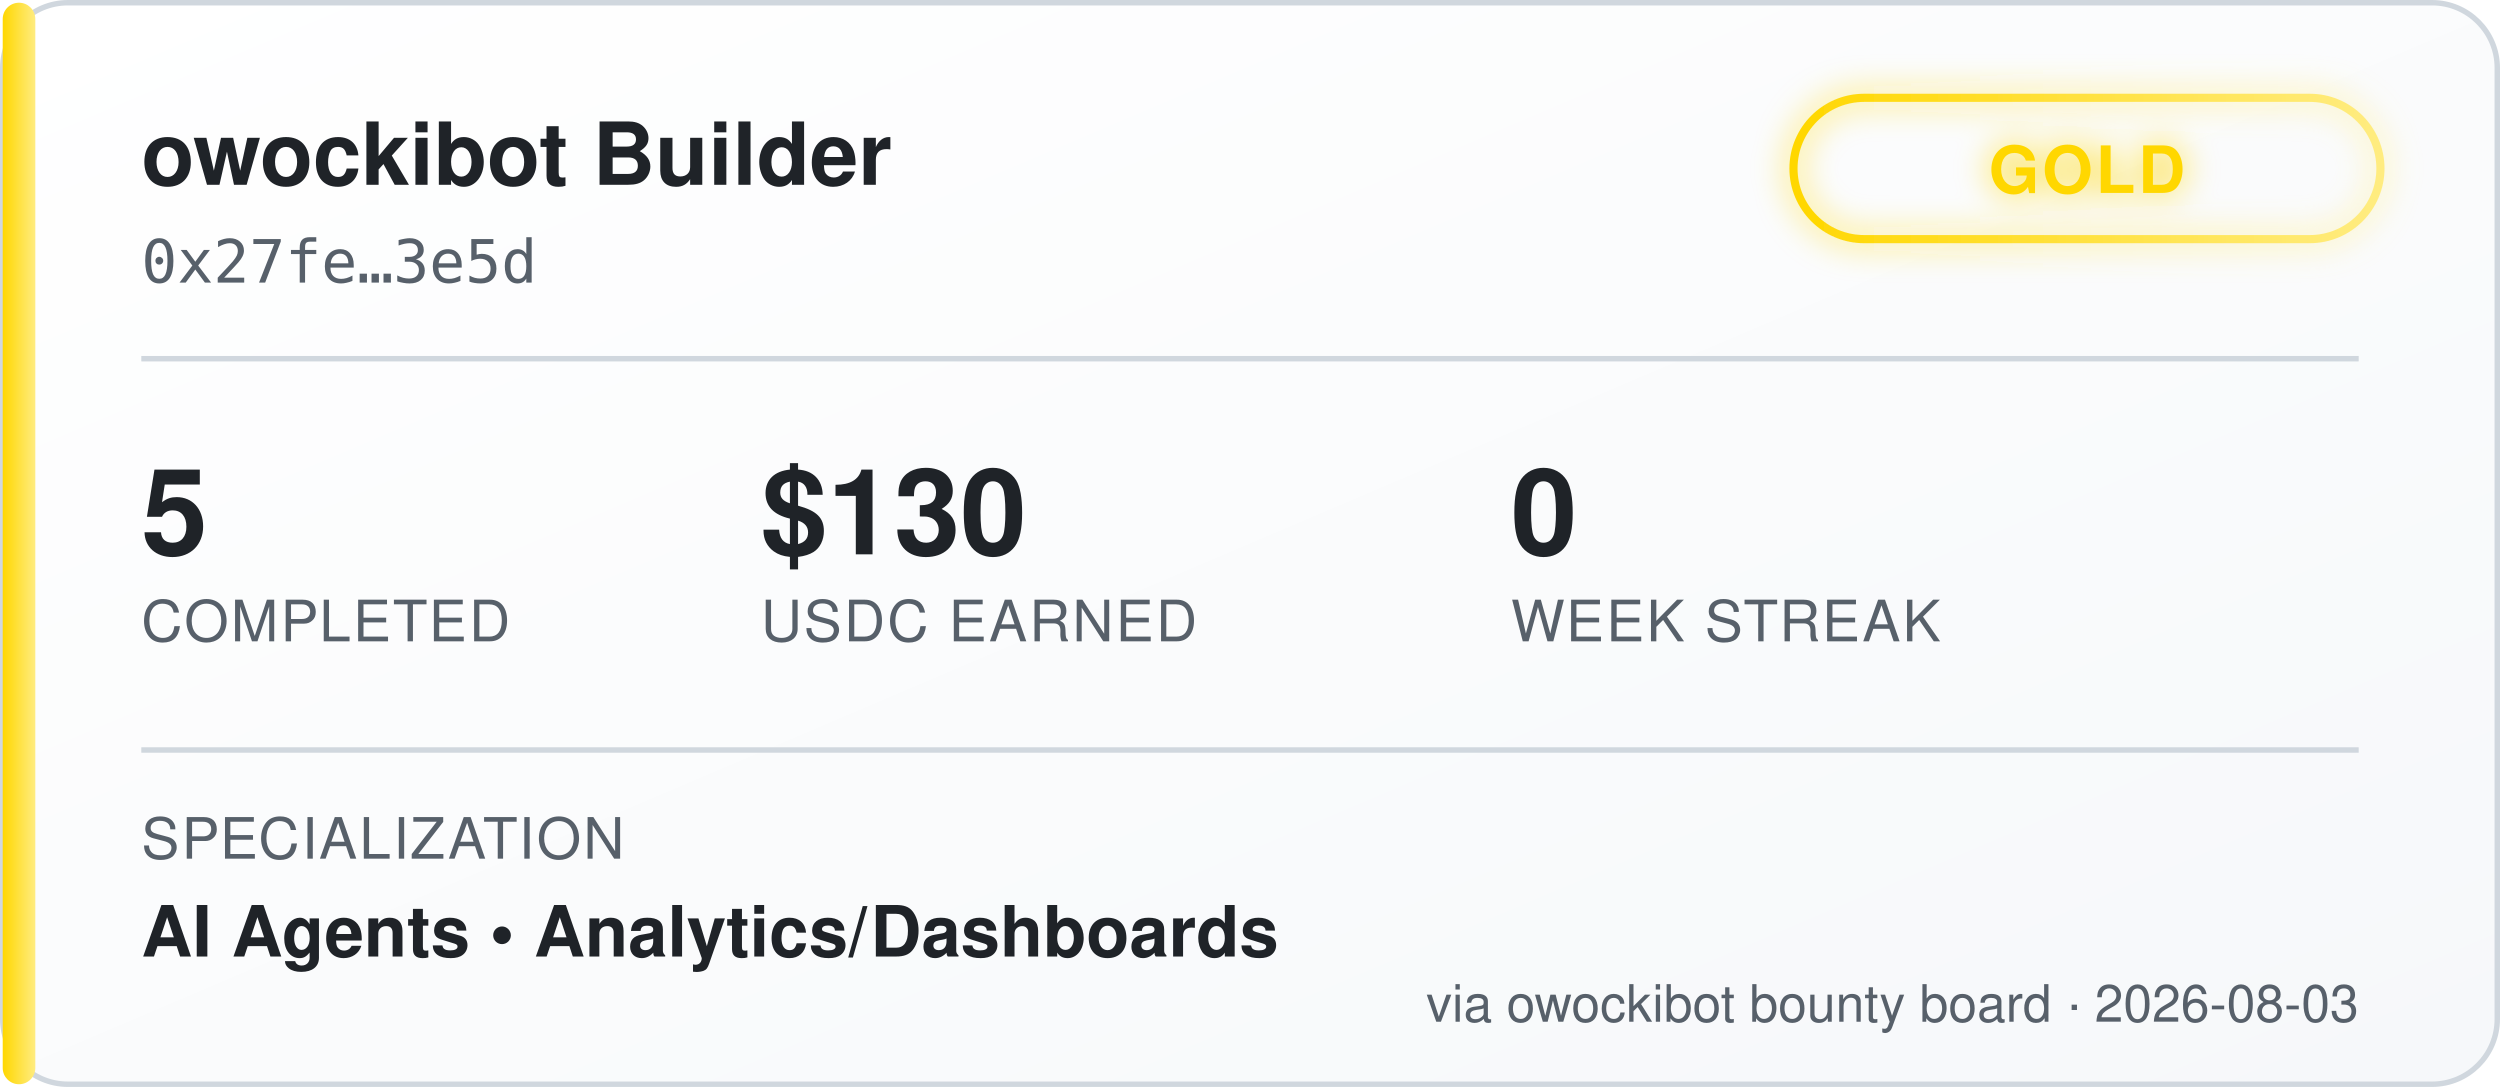
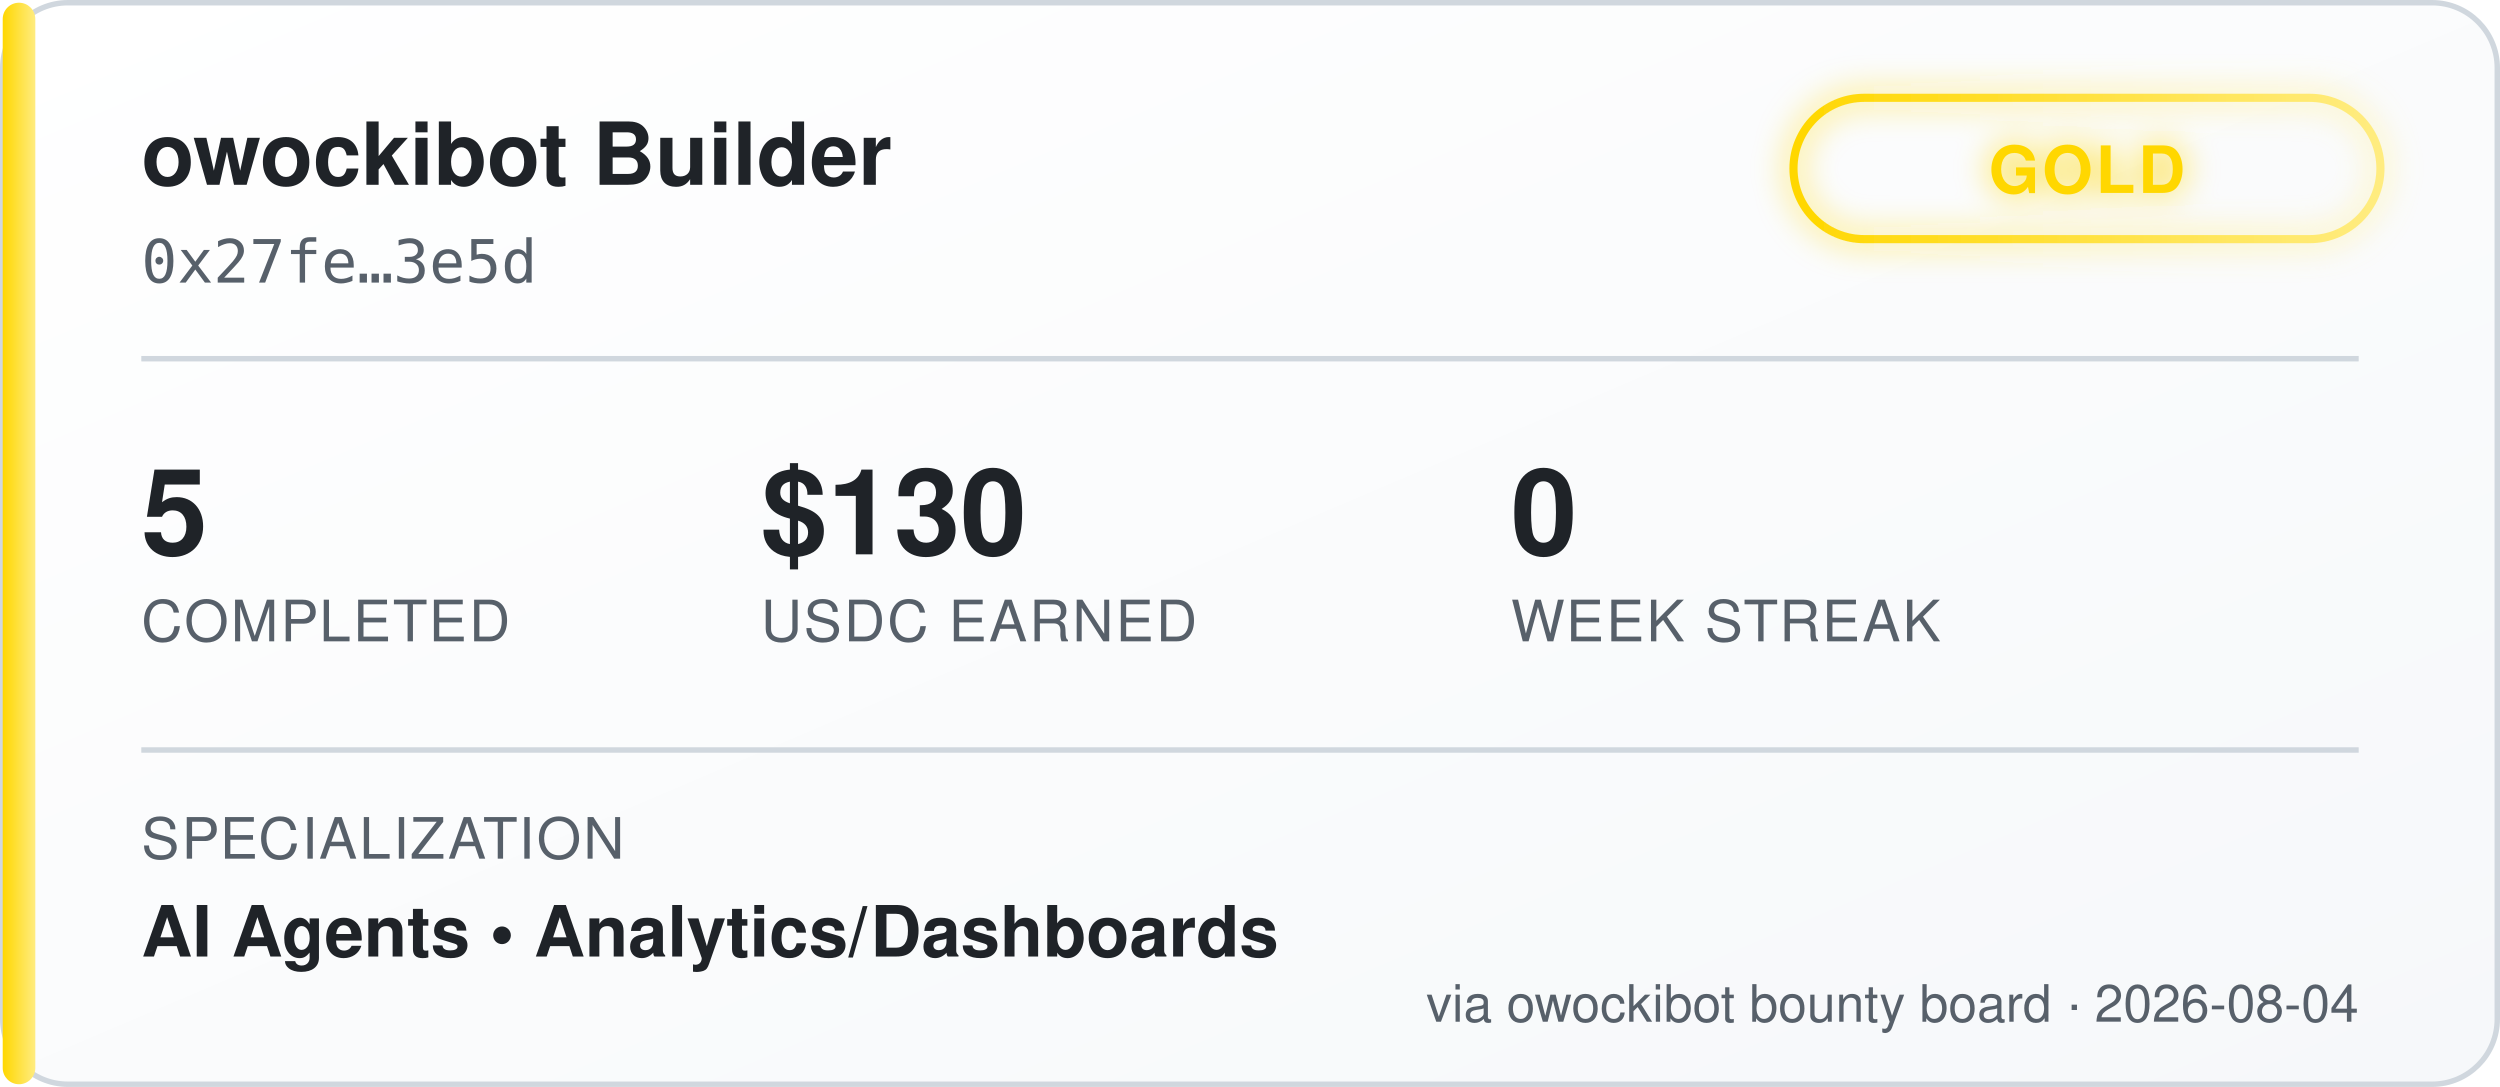
<svg xmlns="http://www.w3.org/2000/svg" width="460" height="200" viewBox="0 0 460 200" font-family="'Segoe UI', Helvetica, Arial, sans-serif">
  <defs>
    <linearGradient id="bgGrad" x1="0" y1="0" x2="1" y2="1">
      <stop offset="0%" stop-color="#ffffff" />
      <stop offset="100%" stop-color="#f6f8fa" />
    </linearGradient>
    <linearGradient id="tierGrad" x1="0" y1="0" x2="1" y2="0">
      <stop offset="0%" stop-color="#ffd700" />
      <stop offset="100%" stop-color="#ffec80" />
    </linearGradient>
    <filter id="glow" x="-50%" y="-50%" width="200%" height="200%">
      <feGaussianBlur stdDeviation="3" result="blur" />
      <feMerge>
        <feMergeNode in="blur" />
        <feMergeNode in="SourceGraphic" />
      </feMerge>
    </filter>
  </defs>
  <rect x="0.5" y="0.5" width="459" height="199" rx="12" fill="url(#bgGrad)" stroke="#d0d7de" />
  <rect x="0.5" y="0.5" width="6" height="199" rx="3" fill="url(#tierGrad)" />
  <text x="26" y="34" fill="#1f2328" font-size="16" font-weight="700">owockibot Builder</text>
  <text x="26" y="52" fill="#57606a" font-size="11" font-family="monospace">0x27fe…3e5d</text>
  <g transform="translate(330, 18)" filter="url(#glow)">
    <rect x="0" y="0" width="108" height="26" rx="13" fill="none" stroke="url(#tierGrad)" stroke-width="1.5" />
    <text x="54" y="17.5" fill="#ffd700" font-size="12" font-weight="700" text-anchor="middle" letter-spacing="0.5">GOLD</text>
  </g>
  <line x1="26" y1="66" x2="434" y2="66" stroke="#d0d7de" stroke-width="1" />
  <g font-size="22" font-weight="700" fill="#1f2328">
    <text x="26" y="102">5</text>
    <text x="140" y="102">$130</text>
    <text x="278" y="102">0</text>
  </g>
  <g font-size="10.5" fill="#57606a" letter-spacing="0.4">
    <text x="26" y="118">COMPLETED</text>
    <text x="140" y="118">USDC EARNED</text>
    <text x="278" y="118">WEEK STREAK</text>
  </g>
  <line x1="26" y1="138" x2="434" y2="138" stroke="#d0d7de" stroke-width="1" />
  <text x="26" y="158" fill="#57606a" font-size="10.5" letter-spacing="0.4">SPECIALIZATION</text>
  <text x="26" y="176" fill="#1f2328" font-size="13" font-weight="600">AI Agents  •  Analytics/Dashboards</text>
-   <text x="434" y="188" fill="#57606a" font-size="9.5" text-anchor="end">via owockibot bounty board · 2026-08-03</text>
+   <text x="434" y="188" fill="#57606a" font-size="9.5" text-anchor="end">via owockibot bounty board · 2026-08-04</text>
</svg>
